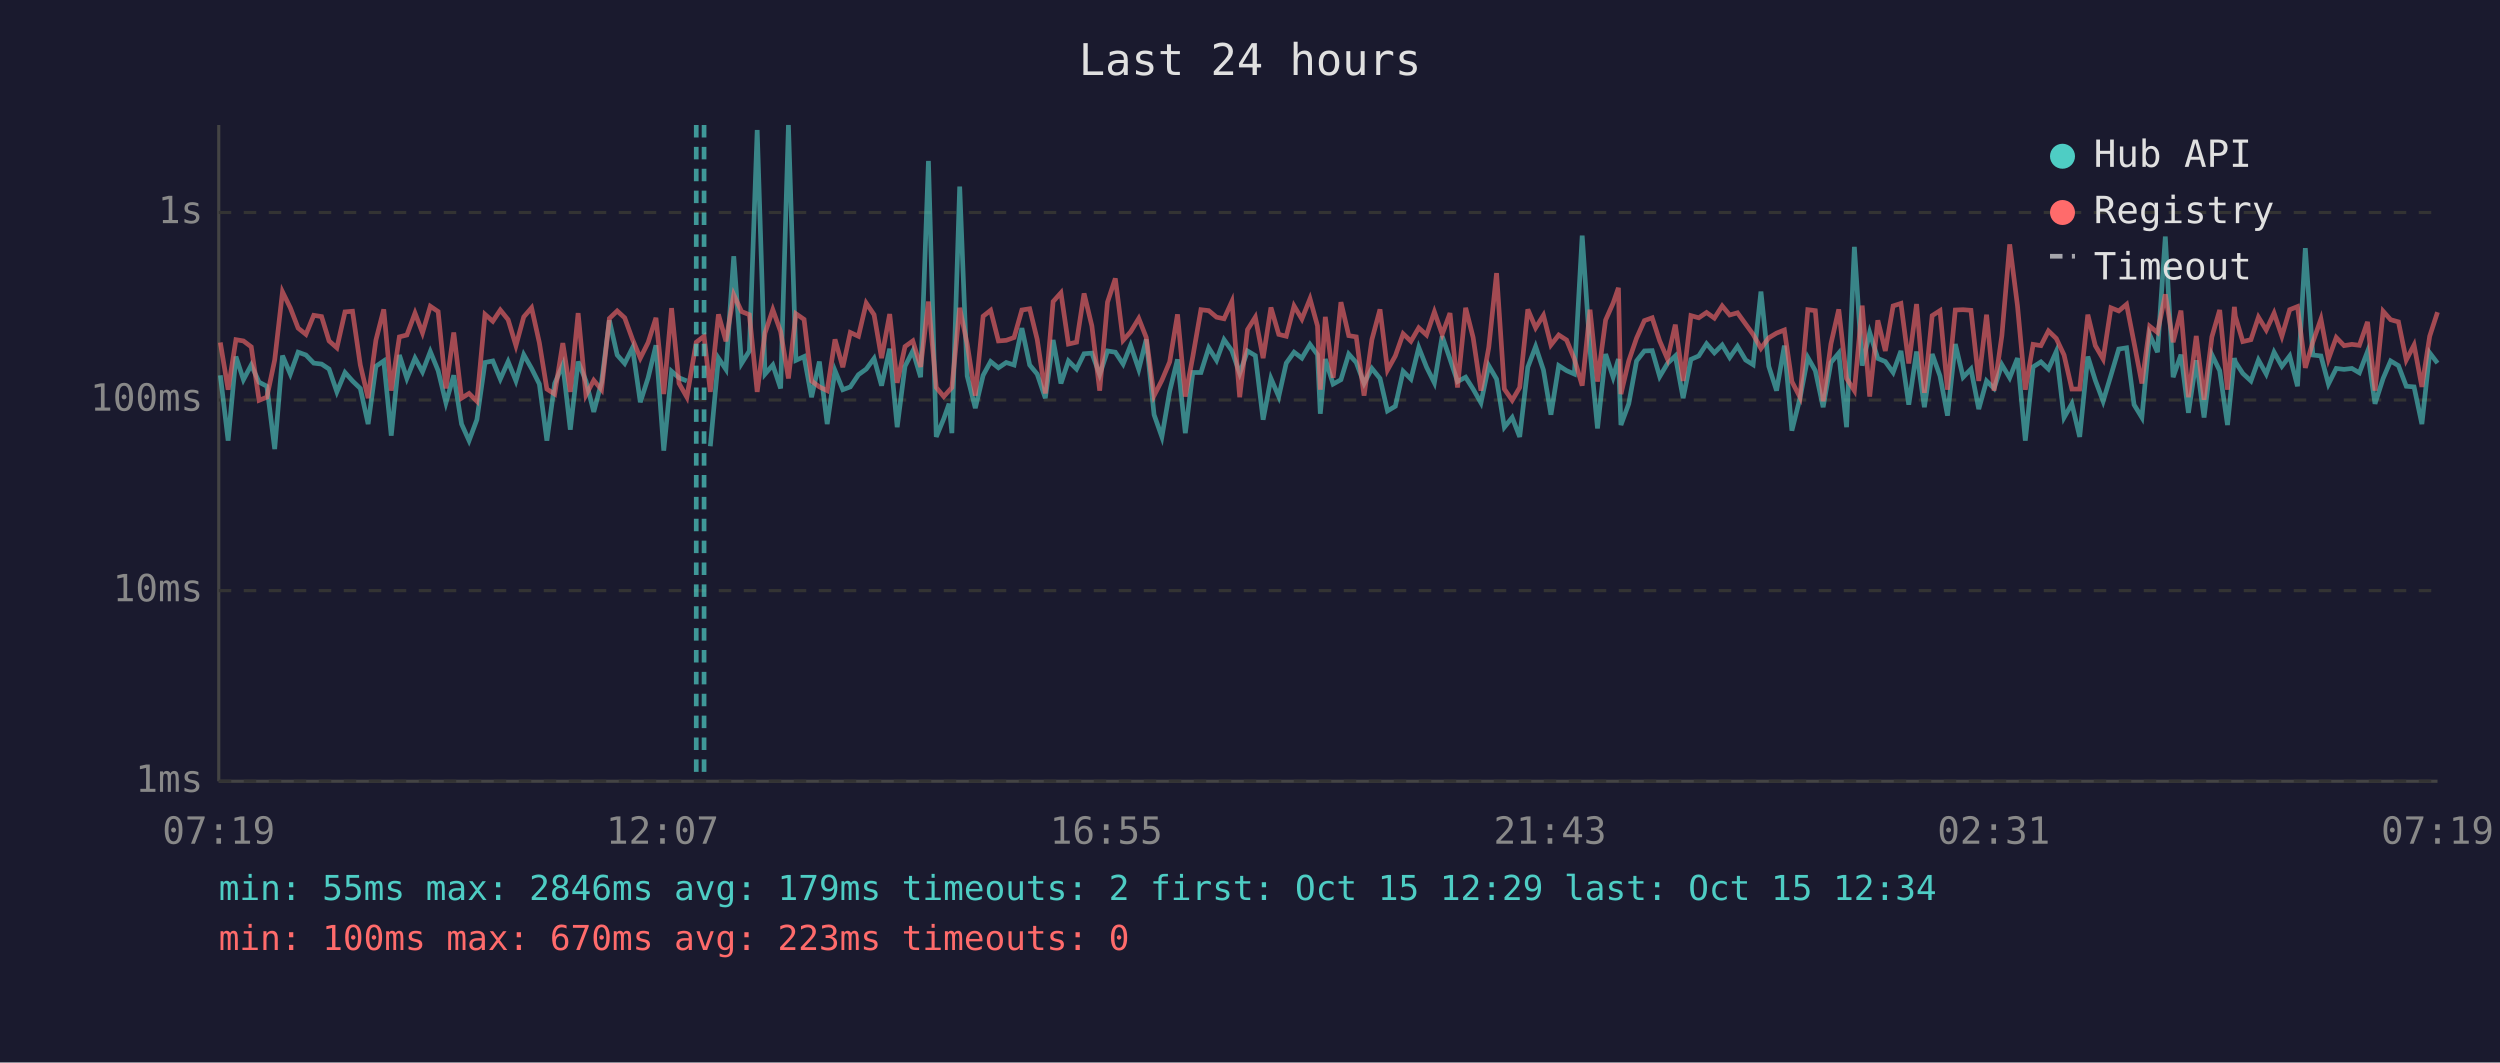
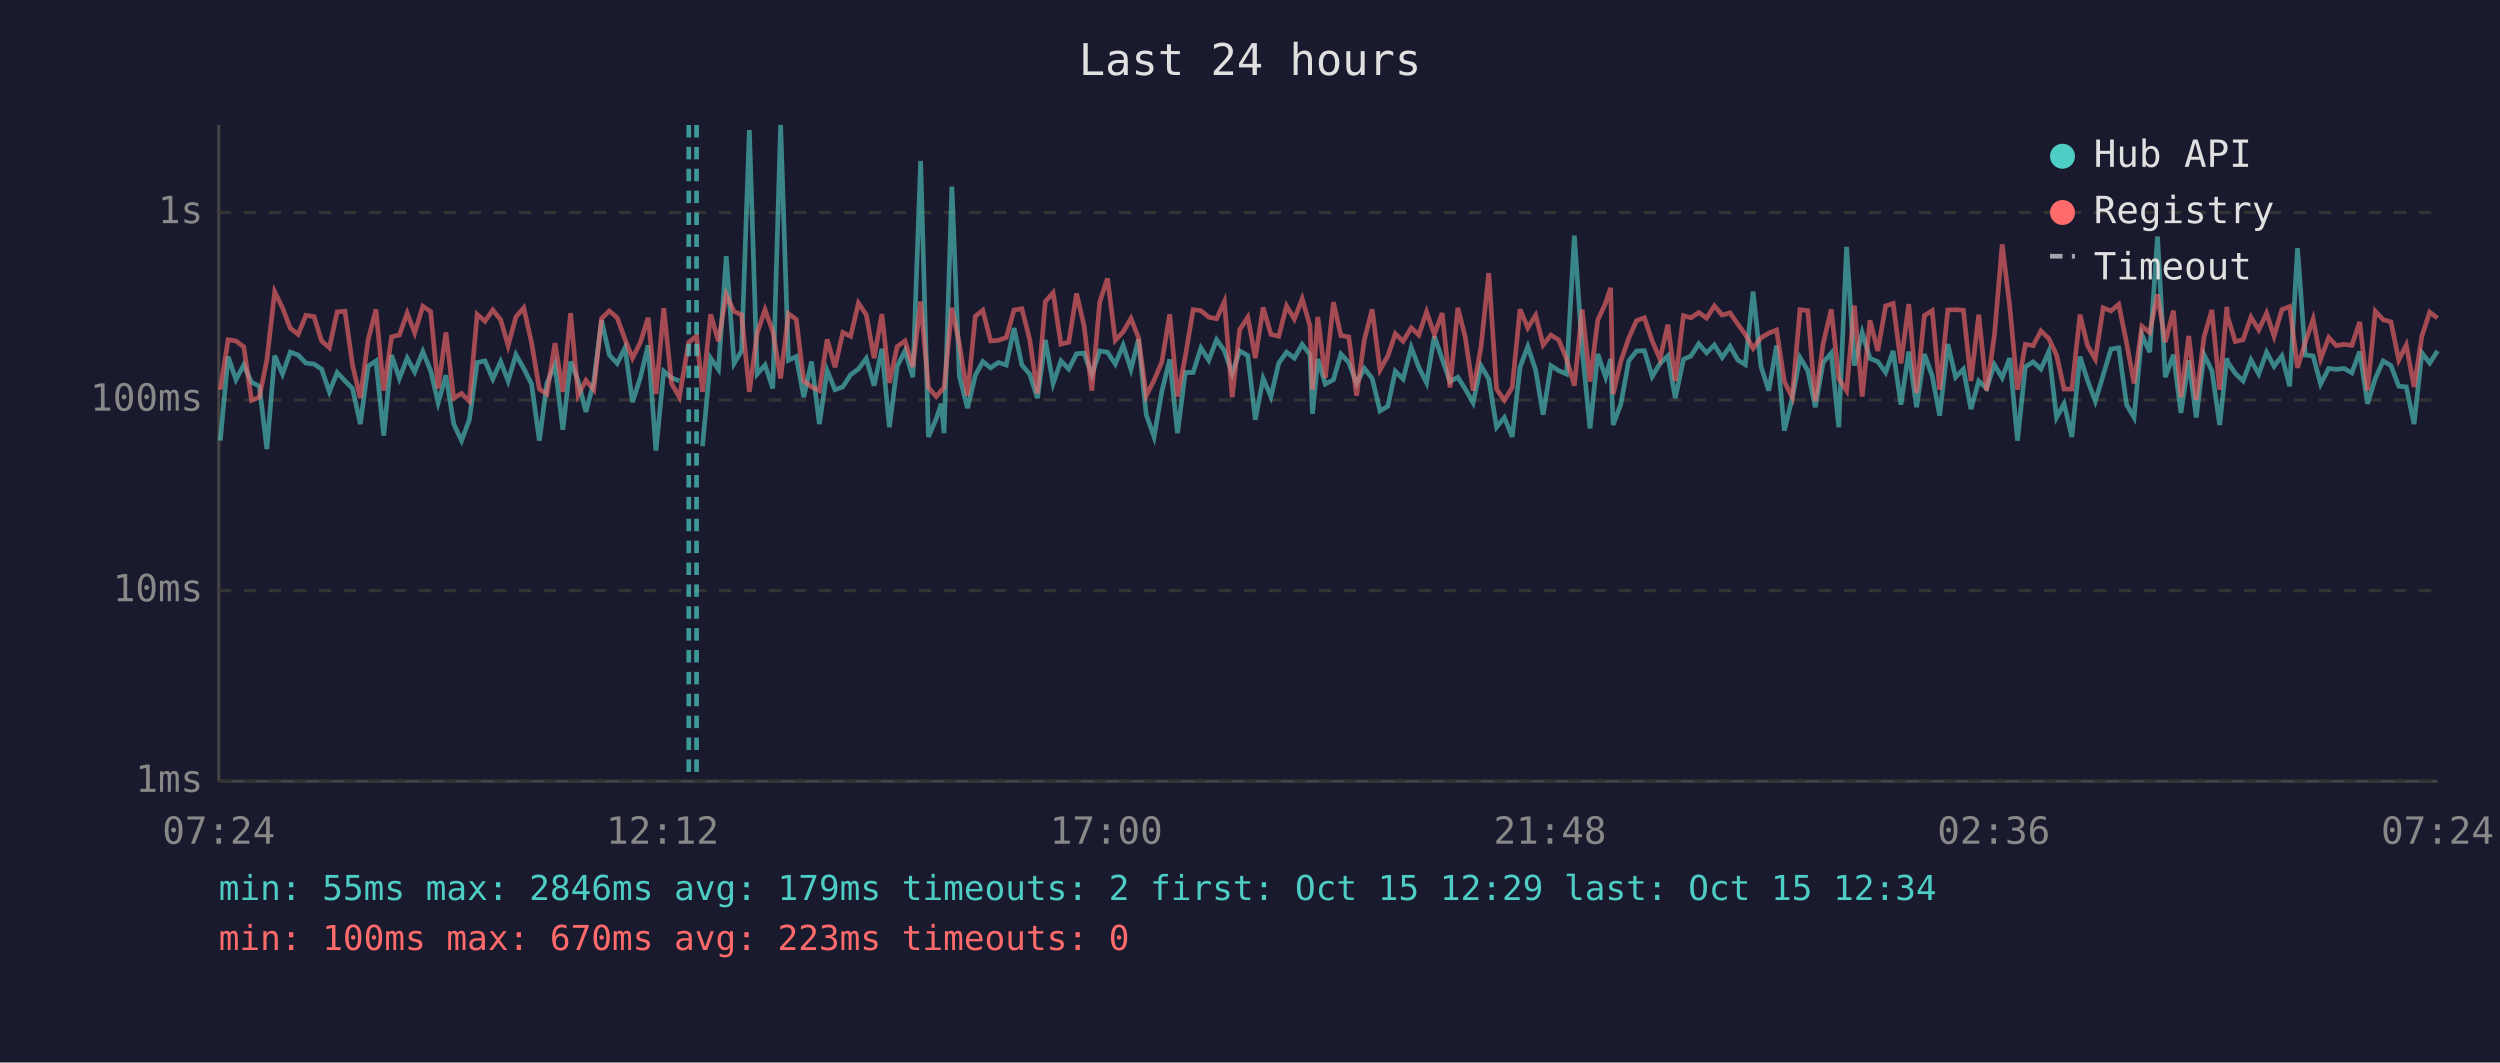
<svg xmlns="http://www.w3.org/2000/svg" viewBox="0 0 800 340" font-family="monospace" font-size="12">
  <rect width="800" height="340" fill="#1a1a2e" />
  <text x="400" y="24" fill="#e0e0e0" font-size="14" text-anchor="middle">Last 24 hours</text>
  <line x1="70" y1="40" x2="70" y2="250" stroke="#444" stroke-width="1" />
  <line x1="70" y1="250" x2="780" y2="250" stroke="#444" stroke-width="1" />
  <line x1="70" y1="250" x2="780" y2="250" stroke="#333" stroke-width="1" stroke-dasharray="4" />
  <text x="65" y="250" fill="#888" text-anchor="end" dominant-baseline="middle">1ms</text>
  <line x1="70" y1="189" x2="780" y2="189" stroke="#333" stroke-width="1" stroke-dasharray="4" />
  <text x="65" y="189" fill="#888" text-anchor="end" dominant-baseline="middle">10ms</text>
  <line x1="70" y1="128" x2="780" y2="128" stroke="#333" stroke-width="1" stroke-dasharray="4" />
  <text x="65" y="128" fill="#888" text-anchor="end" dominant-baseline="middle">100ms</text>
  <line x1="70" y1="68" x2="780" y2="68" stroke="#333" stroke-width="1" stroke-dasharray="4" />
  <text x="65" y="68" fill="#888" text-anchor="end" dominant-baseline="middle">1s</text>
-   <text x="70" y="270" fill="#888" text-anchor="middle">07:19</text>
-   <text x="212" y="270" fill="#888" text-anchor="middle">12:07</text>
-   <text x="354" y="270" fill="#888" text-anchor="middle">16:55</text>
-   <text x="496" y="270" fill="#888" text-anchor="middle">21:43</text>
-   <text x="638" y="270" fill="#888" text-anchor="middle">02:31</text>
-   <text x="780" y="270" fill="#888" text-anchor="middle">07:19</text>
-   <polyline points="70.5,120.1 73.0,141.0 75.5,114.1 77.9,121.5 80.4,116.8 82.9,122.3 85.4,123.6 87.9,143.7 90.4,113.8 92.9,119.7 95.4,112.7 97.9,113.6 100.4,116.2 102.9,116.5 105.3,118.1 107.8,125.4 110.4,119.2 112.8,121.9 115.3,124.3 117.8,135.7 120.3,117.2 122.8,115.5 125.2,139.4 127.8,113.6 130.2,121.1 132.8,114.6 135.2,119.0 137.7,112.5 140.2,118.6 142.7,128.9 145.2,120.1 147.7,135.7 150.1,141.0 152.6,134.3 155.2,116.0 157.7,115.5 160.1,121.3 162.6,115.7 165.1,121.9 167.6,113.5 170.1,117.9 172.6,122.9 175.0,141.0 177.5,122.7 180.1,116.7 182.5,137.5 185.0,115.7 187.5,121.9 190.0,131.8 192.5,122.3 195.0,102.5 197.5,113.6 199.9,116.3 202.4,111.3 204.9,128.7 207.4,120.9 209.9,110.5 212.4,144.2 214.9,118.8 217.3,120.9 219.8,121.9" fill="none" stroke="#4ecdc4" stroke-width="1.5" opacity="0.6" />
-   <polyline points="227.3,142.8 229.9,114.6 232.3,118.2 234.8,82.0 237.3,116.3 239.8,112.3 242.3,41.6 244.8,119.7 247.3,116.8 249.8,124.3 252.3,40.0 254.7,115.3 257.3,114.1 259.7,127.1 262.2,115.7 264.7,135.7 267.2,118.6 269.7,124.7 272.1,123.8 274.7,119.9 277.2,118.1 279.7,114.7 282.1,123.4 284.7,111.6 287.1,136.7 289.6,117.2 292.1,112.3 294.6,120.7 297.1,51.5 299.6,139.8 302.0,134.0 303.7,129.2 304.6,138.6 307.1,59.7 309.5,120.3 312.1,130.6 314.6,120.1 317.0,115.7 319.5,117.7 322.0,116.0 324.5,116.8 327.0,105.0 329.5,116.8 331.9,119.7 334.5,127.4 337.0,108.8 339.5,122.7 341.9,115.5 344.5,118.1 346.9,113.2 349.4,113.0 351.9,119.9 354.4,112.3 356.9,112.7 359.4,116.5 361.8,110.5 364.4,118.2 366.8,108.6 369.3,132.7 371.8,139.8 374.3,125.2 376.8,115.0 379.3,138.6 381.7,119.2 384.3,119.2 386.8,111.3 389.3,115.3 391.7,108.7 394.2,112.2 396.7,119.5 399.2,112.3 401.7,113.8 404.2,134.3 406.7,121.1 409.2,126.9 411.6,116.2 414.1,112.7 416.6,114.6 419.2,110.2 421.6,113.5 422.5,132.4 424.1,114.9 426.6,122.9 429.1,121.5 431.6,113.3 434.0,116.0 436.5,122.7 439.0,117.9 441.6,121.1 444.0,131.5 446.5,130.0 449.0,118.8 451.5,121.3 454.0,111.2 456.5,117.5 459.0,122.5 461.5,107.6 464.0,114.9 466.4,122.1 469.0,120.7 471.4,124.5 473.9,128.9 476.4,117.0 478.9,121.3 481.4,136.7 483.9,133.6 486.3,139.8 488.9,117.5 491.4,110.9 493.9,118.4 496.3,132.7 498.8,117.0 501.3,118.6 503.8,119.7 506.3,75.4 508.8,112.0 511.2,137.1 513.8,113.3 516.2,120.7 517.9,114.9 518.7,136.0 521.2,129.2 523.7,115.5 526.2,112.3 528.7,112.2 531.1,120.5 533.6,116.3 536.1,113.9 538.6,127.4 541.1,115.0 543.6,113.9 546.1,110.0 548.6,112.9 551.1,110.4 553.5,114.4 556.0,110.8 558.6,115.2 561.0,116.7 563.5,93.3 566.0,117.2 568.5,125.0 571.0,110.6 573.4,137.8 576.0,127.4 578.5,114.4 580.9,118.6 583.4,130.3 585.9,116.0 588.4,113.0 590.9,136.7 593.4,79.0 595.9,117.0 598.3,106.4 600.9,114.7 603.3,115.7 605.8,119.2 608.3,112.3 610.8,129.5 613.3,112.5 615.8,130.3 618.3,113.3 620.8,120.3 623.2,133.0 625.7,110.1 628.2,120.7 630.7,118.1 633.2,130.9 635.7,121.9 638.1,124.3 640.6,116.7 643.1,120.9 645.6,114.6 648.1,141.0 650.6,117.4 653.1,115.8 655.5,118.1 658.0,112.5 660.5,133.6 663.0,129.2 665.5,139.8 668.1,114.1 670.5,121.7 673.0,128.4 675.5,120.1 678.0,111.7 680.5,111.3 682.9,129.5 685.4,133.6 687.9,107.1 690.4,112.7 692.9,75.7 695.4,120.7 697.9,113.5 700.3,132.1 702.8,115.3 705.3,133.6 707.8,113.5 710.3,118.6 712.8,136.0 715.0,114.6 715.3,115.8 717.7,119.5 720.3,121.9 722.7,115.2 725.2,119.7 727.7,112.7 730.2,117.2 732.7,113.9 735.2,123.6 737.7,79.4 740.1,113.6 742.7,113.9 745.1,122.9 747.6,117.9 750.1,118.2 752.6,117.9 755.0,119.3 757.6,112.5 760.0,129.2 762.6,121.1 765.0,115.5 767.5,117.0 770.0,123.6 772.5,123.8 775.0,135.7 777.5,112.9 780.0,116.2" fill="none" stroke="#4ecdc4" stroke-width="1.5" opacity="0.6" />
-   <polyline points="70.5,109.6 73.0,124.7 75.5,108.7 77.9,109.1 80.4,111.0 82.9,128.1 85.4,127.1 87.9,115.2 90.4,93.4 92.9,98.5 95.4,105.0 97.9,107.0 100.4,100.9 102.9,101.3 105.3,109.1 107.8,111.3 110.4,99.8 112.8,99.6 115.3,116.8 117.8,127.4 120.3,108.8 122.8,99.0 125.2,125.0 127.8,107.8 130.2,107.2 132.8,100.2 135.2,106.5 137.7,98.0 140.2,99.7 142.7,124.3 145.2,106.4 147.7,127.4 150.1,125.9 152.6,128.4 155.2,100.6 157.7,102.8 160.1,99.2 162.6,102.3 165.1,110.6 167.6,101.4 170.1,98.5 172.6,109.7 175.0,124.5 177.5,126.1 180.1,109.8 182.5,125.4 185.0,100.2 187.5,126.4 190.0,121.7 192.5,124.7 195.0,101.9 197.5,99.5 199.9,101.7 202.4,108.6 204.9,114.6 207.4,109.6 209.9,101.7 212.4,126.1 214.9,98.6 217.3,122.7 219.8,127.1 222.8,109.5 225.3,107.6 227.3,125.4 229.9,100.6 232.3,109.2 234.8,94.3 237.3,99.7 239.8,100.7 242.3,125.4 244.8,106.6 247.3,99.1 249.8,106.1 252.3,121.1 254.7,100.4 257.3,102.2 259.7,121.9 262.2,123.8 264.7,125.0 267.2,108.6 269.7,117.5 272.1,106.4 274.7,107.6 277.2,97.0 279.7,100.7 282.1,114.6 284.7,100.5 287.1,122.5 289.6,110.9 292.1,109.1 294.6,117.4 297.1,96.5 299.6,124.0 302.0,126.9 303.7,125.0 304.6,124.0 307.1,98.5 309.5,110.1 312.1,126.6 314.6,101.2 317.0,99.3 319.5,109.1 322.0,108.9 324.5,108.0 327.0,99.2 329.5,98.8 331.9,108.6 334.5,125.9 337.0,96.5 339.5,93.7 341.9,110.1 344.5,109.5 346.9,93.9 349.4,104.3 351.9,125.0 354.4,96.7 356.9,89.1 359.4,108.9 361.8,106.2 364.4,101.9 366.8,108.0 369.3,126.6 371.8,121.7 374.3,115.8 376.8,100.6 379.3,126.9 381.7,114.1 384.3,99.1 386.8,99.4 389.3,101.5 391.7,102.0 394.2,96.5 396.7,127.1 399.2,105.5 401.7,101.5 404.2,114.6 406.7,98.4 409.2,107.0 411.6,107.6 414.1,97.9 416.6,102.1 419.2,95.6 421.6,104.3 422.5,124.7 424.1,101.4 426.6,120.9 429.1,96.7 431.6,107.4 434.0,107.8 436.5,126.6 439.0,108.7 441.6,99.0 444.0,118.4 446.5,113.9 449.0,106.8 451.5,109.2 454.0,104.9 456.5,107.2 459.0,99.8 461.5,107.0 464.0,100.2 466.4,124.0 469.0,98.5 471.4,108.0 473.9,125.0 476.4,111.2 478.9,87.4 481.4,124.5 483.9,128.1 486.3,124.0 488.9,99.0 491.4,104.9 493.9,100.9 496.3,110.4 498.8,107.2 501.3,108.8 503.8,114.9 506.3,123.4 508.8,99.1 511.2,122.1 513.8,102.4 516.2,97.0 517.9,92.1 518.7,126.1 521.2,115.5 523.7,108.2 526.2,102.6 528.7,101.7 531.1,109.1 533.6,114.9 536.1,103.9 538.6,121.9 541.1,101.0 543.6,101.7 546.1,100.0 548.6,101.8 551.1,97.9 553.5,100.8 556.0,100.1 558.6,103.7 561.0,107.0 563.5,111.5 566.0,108.1 568.5,106.6 571.0,105.6 573.4,122.1 576.0,127.1 578.5,99.1 580.9,99.4 583.4,128.4 585.9,110.0 588.4,99.0 590.9,121.1 593.4,125.0 595.9,97.8 598.3,126.9 600.9,102.5 603.3,112.3 605.8,97.9 608.3,97.1 610.8,116.3 613.3,97.3 615.8,125.7 618.3,101.0 620.8,99.4 623.2,124.7 625.7,99.2 628.2,99.1 630.7,99.3 633.2,121.9 635.7,100.7 638.1,125.0 640.6,107.4 643.1,78.2 645.6,97.9 648.1,124.7 650.6,110.2 653.1,110.6 655.5,105.9 658.0,108.3 660.5,113.6 663.0,124.5 665.5,124.5 668.1,100.7 670.5,110.6 673.0,114.9 675.5,98.5 678.0,99.5 680.5,97.4 682.9,109.7 685.4,122.7 687.9,104.4 690.4,106.4 692.9,94.2 695.4,109.5 697.9,99.4 700.3,127.1 702.8,107.5 705.3,127.9 707.8,107.8 710.3,99.2 712.8,124.7 715.0,98.2 715.3,101.2 717.7,109.3 720.3,108.7 722.7,101.5 725.2,105.6 727.7,100.2 730.2,107.6 732.7,99.1 735.2,98.1 737.7,117.7 740.1,109.5 742.7,102.1 745.1,114.9 747.6,108.0 750.1,110.6 752.6,110.2 755.0,110.5 757.6,103.0 760.0,125.0 762.6,99.6 765.0,102.3 767.5,103.0 770.0,115.2 772.5,110.4 775.0,123.8 777.5,107.6 780.0,99.9" fill="none" stroke="#ff6b6b" stroke-width="1.5" opacity="0.6" />
-   <line x1="222.8" y1="40" x2="222.8" y2="250" stroke="#4ecdc4" stroke-width="1.5" stroke-dasharray="4,3" opacity="0.7" />
-   <line x1="225.3" y1="40" x2="225.3" y2="250" stroke="#4ecdc4" stroke-width="1.5" stroke-dasharray="4,3" opacity="0.7" />
+   <text x="70" y="270" fill="#888" text-anchor="middle">07:24</text>
+   <text x="212" y="270" fill="#888" text-anchor="middle">12:12</text>
+   <text x="354" y="270" fill="#888" text-anchor="middle">17:00</text>
+   <text x="496" y="270" fill="#888" text-anchor="middle">21:48</text>
+   <text x="638" y="270" fill="#888" text-anchor="middle">02:36</text>
+   <text x="780" y="270" fill="#888" text-anchor="middle">07:24</text>
+   <polyline points="70.5,141.0 73.0,114.1 75.5,121.5 78.0,116.8 80.5,122.3 83.0,123.6 85.4,143.7 87.9,113.8 90.4,119.7 92.9,112.7 95.4,113.6 97.9,116.2 100.5,116.5 102.9,118.1 105.4,125.4 107.9,119.2 110.4,121.9 112.8,124.3 115.3,135.7 117.8,117.2 120.3,115.5 122.8,139.4 125.3,113.6 127.8,121.1 130.3,114.6 132.7,119.0 135.3,112.5 137.8,118.6 140.2,128.9 142.7,120.1 145.2,135.7 147.7,141.0 150.2,134.3 152.7,116.0 155.2,115.5 157.7,121.3 160.2,115.7 162.6,121.9 165.1,113.5 167.6,117.9 170.1,122.9 172.6,141.0 175.0,122.7 177.6,116.7 180.1,137.5 182.6,115.7 185.0,121.9 187.5,131.8 190.0,122.3 192.5,102.5 195.0,113.6 197.5,116.3 200.0,111.3 202.4,128.7 204.9,120.9 207.4,110.5 209.9,144.2 212.4,118.8 214.9,120.9 217.4,121.9" fill="none" stroke="#4ecdc4" stroke-width="1.5" opacity="0.6" />
+   <polyline points="224.8,142.8 227.4,114.6 229.9,118.2 232.4,82.0 234.9,116.3 237.3,112.3 239.8,41.6 242.3,119.7 244.8,116.8 247.3,124.3 249.8,40.0 252.3,115.3 254.8,114.1 257.2,127.1 259.7,115.7 262.2,135.7 264.7,118.6 267.2,124.7 269.7,123.8 272.2,119.9 274.7,118.1 277.2,114.7 279.7,123.4 282.2,111.6 284.6,136.7 287.1,117.2 289.6,112.3 292.1,120.7 294.6,51.5 297.1,139.8 299.6,134.0 301.2,129.2 302.1,138.6 304.6,59.7 307.0,120.3 309.6,130.6 312.1,120.1 314.5,115.7 317.0,117.7 319.5,116.0 322.0,116.8 324.5,105.0 327.0,116.8 329.5,119.7 332.0,127.4 334.5,108.8 337.0,122.7 339.5,115.5 342.0,118.1 344.5,113.2 346.9,113.0 349.4,119.9 351.9,112.3 354.4,112.7 356.9,116.5 359.4,110.5 361.9,118.2 364.3,108.6 366.8,132.7 369.3,139.8 371.8,125.2 374.3,115.0 376.8,138.6 379.3,119.2 381.8,119.2 384.3,111.3 386.8,115.3 389.3,108.7 391.8,112.2 394.3,119.5 396.7,112.3 399.3,113.8 401.7,134.3 404.2,121.1 406.7,126.9 409.2,116.2 411.7,112.7 414.2,114.6 416.7,110.2 419.2,113.5 420.0,132.4 421.7,114.9 424.1,122.9 426.7,121.5 429.1,113.3 431.6,116.0 434.1,122.7 436.6,117.9 439.1,121.1 441.6,131.5 444.1,130.0 446.5,118.8 449.0,121.3 451.6,111.2 454.0,117.5 456.5,122.5 459.0,107.6 461.5,114.9 464.0,122.1 466.5,120.7 468.9,124.5 471.4,128.9 473.9,117.0 476.4,121.3 478.9,136.7 481.4,133.6 483.9,139.8 486.4,117.5 488.9,110.9 491.4,118.4 493.8,132.7 496.3,117.0 498.8,118.6 501.3,119.7 503.8,75.4 506.3,112.0 508.8,137.1 511.3,113.3 513.8,120.7 515.4,114.9 516.2,136.0 518.7,129.2 521.2,115.5 523.7,112.3 526.2,112.2 528.7,120.5 531.2,116.3 533.7,113.9 536.1,127.4 538.7,115.0 541.1,113.9 543.6,110.0 546.1,112.9 548.6,110.4 551.1,114.4 553.6,110.8 556.1,115.2 558.5,116.7 561.0,93.3 563.5,117.2 566.0,125.0 568.5,110.6 571.0,137.8 573.5,127.4 576.0,114.4 578.5,118.6 580.9,130.3 583.4,116.0 586.0,113.0 588.4,136.7 590.9,79.0 593.4,117.0 595.9,106.4 598.4,114.7 600.9,115.7 603.4,119.2 605.8,112.3 608.3,129.5 610.8,112.5 613.3,130.3 615.8,113.3 618.3,120.3 620.7,133.0 623.3,110.1 625.8,120.7 628.3,118.1 630.7,130.9 633.2,121.9 635.7,124.3 638.2,116.7 640.7,120.9 643.1,114.6 645.6,141.0 648.1,117.4 650.6,115.8 653.1,118.1 655.6,112.5 658.1,133.6 660.5,129.2 663.0,139.8 665.6,114.1 668.0,121.7 670.5,128.4 673.0,120.1 675.5,111.7 678.0,111.3 680.5,129.5 682.9,133.6 685.4,107.1 687.9,112.7 690.4,75.7 692.9,120.7 695.5,113.5 697.9,132.1 700.4,115.3 702.8,133.6 705.3,113.5 707.8,118.6 710.3,136.0 712.6,114.6 712.8,115.8 715.3,119.5 717.8,121.9 720.3,115.2 722.8,119.7 725.3,112.7 727.7,117.2 730.2,113.9 732.7,123.6 735.2,79.4 737.7,113.6 740.2,113.9 742.6,122.9 745.2,117.9 747.6,118.2 750.1,117.9 752.6,119.3 755.1,112.5 757.6,129.2 760.1,121.1 762.6,115.5 765.1,117.0 767.6,123.6 770.0,123.8 772.5,135.7 775.0,112.9 777.5,116.2 780.0,112.3" fill="none" stroke="#4ecdc4" stroke-width="1.5" opacity="0.6" />
+   <polyline points="70.5,124.7 73.0,108.7 75.5,109.1 78.0,111.0 80.5,128.1 83.0,127.1 85.4,115.2 87.9,93.4 90.4,98.5 92.9,105.0 95.4,107.0 97.9,100.9 100.5,101.3 102.9,109.1 105.4,111.3 107.9,99.8 110.4,99.6 112.8,116.8 115.3,127.4 117.8,108.8 120.3,99.0 122.8,125.0 125.3,107.8 127.8,107.2 130.3,100.2 132.7,106.5 135.3,98.0 137.8,99.7 140.2,124.3 142.7,106.4 145.2,127.4 147.7,125.9 150.2,128.4 152.7,100.6 155.2,102.8 157.7,99.2 160.2,102.3 162.6,110.6 165.1,101.4 167.6,98.5 170.1,109.7 172.6,124.5 175.0,126.1 177.6,109.8 180.1,125.4 182.6,100.2 185.0,126.4 187.5,121.7 190.0,124.7 192.5,101.9 195.0,99.5 197.5,101.7 200.0,108.6 202.4,114.6 204.9,109.6 207.4,101.7 209.9,126.1 212.4,98.6 214.9,122.7 217.4,127.1 220.4,109.5 222.9,107.6 224.8,125.4 227.4,100.6 229.9,109.2 232.4,94.3 234.9,99.7 237.3,100.7 239.8,125.4 242.3,106.6 244.8,99.1 247.3,106.1 249.8,121.1 252.3,100.4 254.8,102.2 257.2,121.9 259.7,123.8 262.2,125.0 264.7,108.6 267.2,117.5 269.7,106.4 272.2,107.6 274.7,97.0 277.2,100.7 279.7,114.6 282.2,100.5 284.6,122.5 287.1,110.9 289.6,109.1 292.1,117.4 294.6,96.5 297.1,124.0 299.6,126.9 301.2,125.0 302.1,124.0 304.6,98.5 307.0,110.1 309.6,126.6 312.1,101.2 314.5,99.3 317.0,109.1 319.5,108.9 322.0,108.0 324.5,99.2 327.0,98.8 329.5,108.6 332.0,125.9 334.5,96.5 337.0,93.7 339.5,110.1 342.0,109.5 344.5,93.9 346.9,104.3 349.4,125.0 351.9,96.7 354.4,89.1 356.9,108.9 359.4,106.2 361.9,101.9 364.3,108.0 366.8,126.6 369.3,121.7 371.8,115.8 374.3,100.6 376.8,126.9 379.3,114.1 381.8,99.1 384.3,99.4 386.8,101.5 389.3,102.0 391.8,96.5 394.3,127.1 396.7,105.5 399.3,101.5 401.7,114.6 404.2,98.4 406.7,107.0 409.2,107.6 411.7,97.9 414.2,102.1 416.7,95.6 419.2,104.3 420.0,124.7 421.7,101.4 424.1,120.9 426.7,96.7 429.1,107.4 431.6,107.8 434.1,126.6 436.6,108.7 439.1,99.0 441.6,118.4 444.1,113.9 446.5,106.8 449.0,109.2 451.6,104.9 454.0,107.2 456.5,99.8 459.0,107.0 461.5,100.2 464.0,124.0 466.5,98.5 468.9,108.0 471.4,125.0 473.9,111.2 476.4,87.4 478.9,124.5 481.4,128.1 483.9,124.0 486.4,99.0 488.9,104.9 491.4,100.9 493.8,110.4 496.3,107.2 498.8,108.8 501.3,114.9 503.8,123.4 506.3,99.1 508.8,122.1 511.3,102.4 513.8,97.0 515.4,92.1 516.2,126.1 518.7,115.5 521.2,108.2 523.7,102.6 526.2,101.7 528.7,109.1 531.2,114.9 533.7,103.9 536.1,121.9 538.7,101.0 541.1,101.7 543.6,100.0 546.1,101.8 548.6,97.9 551.1,100.8 553.6,100.1 556.1,103.7 558.5,107.0 561.0,111.5 563.5,108.1 566.0,106.6 568.5,105.6 571.0,122.1 573.5,127.1 576.0,99.1 578.5,99.4 580.9,128.4 583.4,110.0 586.0,99.0 588.4,121.1 590.9,125.0 593.4,97.8 595.9,126.9 598.4,102.5 600.9,112.3 603.4,97.9 605.8,97.1 608.3,116.3 610.8,97.3 613.3,125.7 615.8,101.0 618.3,99.4 620.7,124.7 623.3,99.2 625.8,99.1 628.3,99.3 630.7,121.9 633.2,100.7 635.7,125.0 638.2,107.4 640.7,78.2 643.1,97.9 645.6,124.7 648.1,110.2 650.6,110.6 653.1,105.9 655.6,108.3 658.1,113.6 660.5,124.5 663.0,124.5 665.6,100.7 668.0,110.6 670.5,114.9 673.0,98.5 675.5,99.5 678.0,97.4 680.5,109.7 682.9,122.7 685.4,104.4 687.9,106.4 690.4,94.2 692.9,109.5 695.5,99.4 697.9,127.1 700.4,107.5 702.8,127.9 705.3,107.8 707.8,99.2 710.3,124.7 712.6,98.2 712.8,101.2 715.3,109.3 717.8,108.7 720.3,101.5 722.8,105.6 725.3,100.2 727.7,107.6 730.2,99.1 732.7,98.1 735.2,117.7 737.7,109.5 740.2,102.1 742.6,114.9 745.2,108.0 747.6,110.6 750.1,110.2 752.6,110.5 755.1,103.0 757.6,125.0 760.1,99.6 762.6,102.3 765.1,103.0 767.6,115.2 770.0,110.4 772.5,123.8 775.0,107.6 777.5,99.9 780.0,101.8" fill="none" stroke="#ff6b6b" stroke-width="1.5" opacity="0.6" />
+   <line x1="220.4" y1="40" x2="220.4" y2="250" stroke="#4ecdc4" stroke-width="1.5" stroke-dasharray="4,3" opacity="0.7" />
+   <line x1="222.9" y1="40" x2="222.9" y2="250" stroke="#4ecdc4" stroke-width="1.5" stroke-dasharray="4,3" opacity="0.7" />
  <circle cx="660" cy="50" r="4" fill="#4ecdc4" />
  <text x="670" y="50" fill="#e0e0e0" dominant-baseline="middle">Hub API</text>
  <circle cx="660" cy="68" r="4" fill="#ff6b6b" />
  <text x="670" y="68" fill="#e0e0e0" dominant-baseline="middle">Registry</text>
  <line x1="656" y1="82" x2="664" y2="82" stroke="#e0e0e0" stroke-width="1.5" stroke-dasharray="4,3" opacity="0.7" />
  <text x="670" y="86" fill="#e0e0e0" dominant-baseline="middle">Timeout</text>
  <text x="70" y="288" fill="#4ecdc4" font-size="11">min: 55ms  max: 2846ms  avg: 179ms  timeouts: 2  first: Oct 15 12:29  last: Oct 15 12:34</text>
  <text x="70" y="304" fill="#ff6b6b" font-size="11">min: 100ms  max: 670ms  avg: 223ms  timeouts: 0</text>
</svg>
